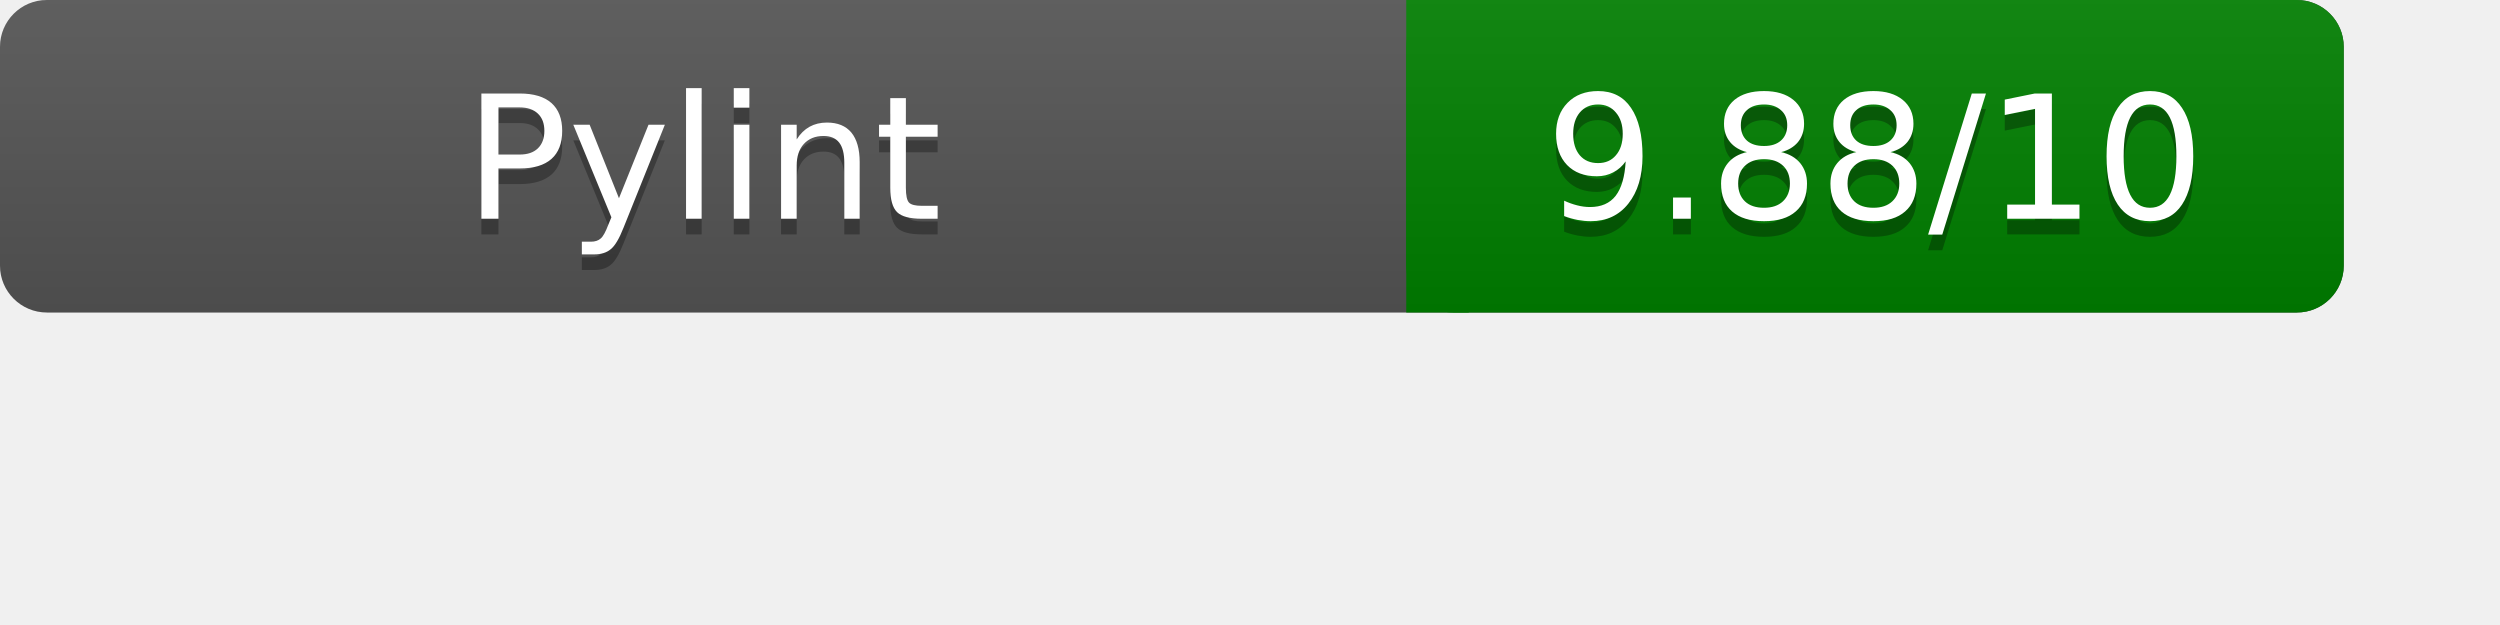
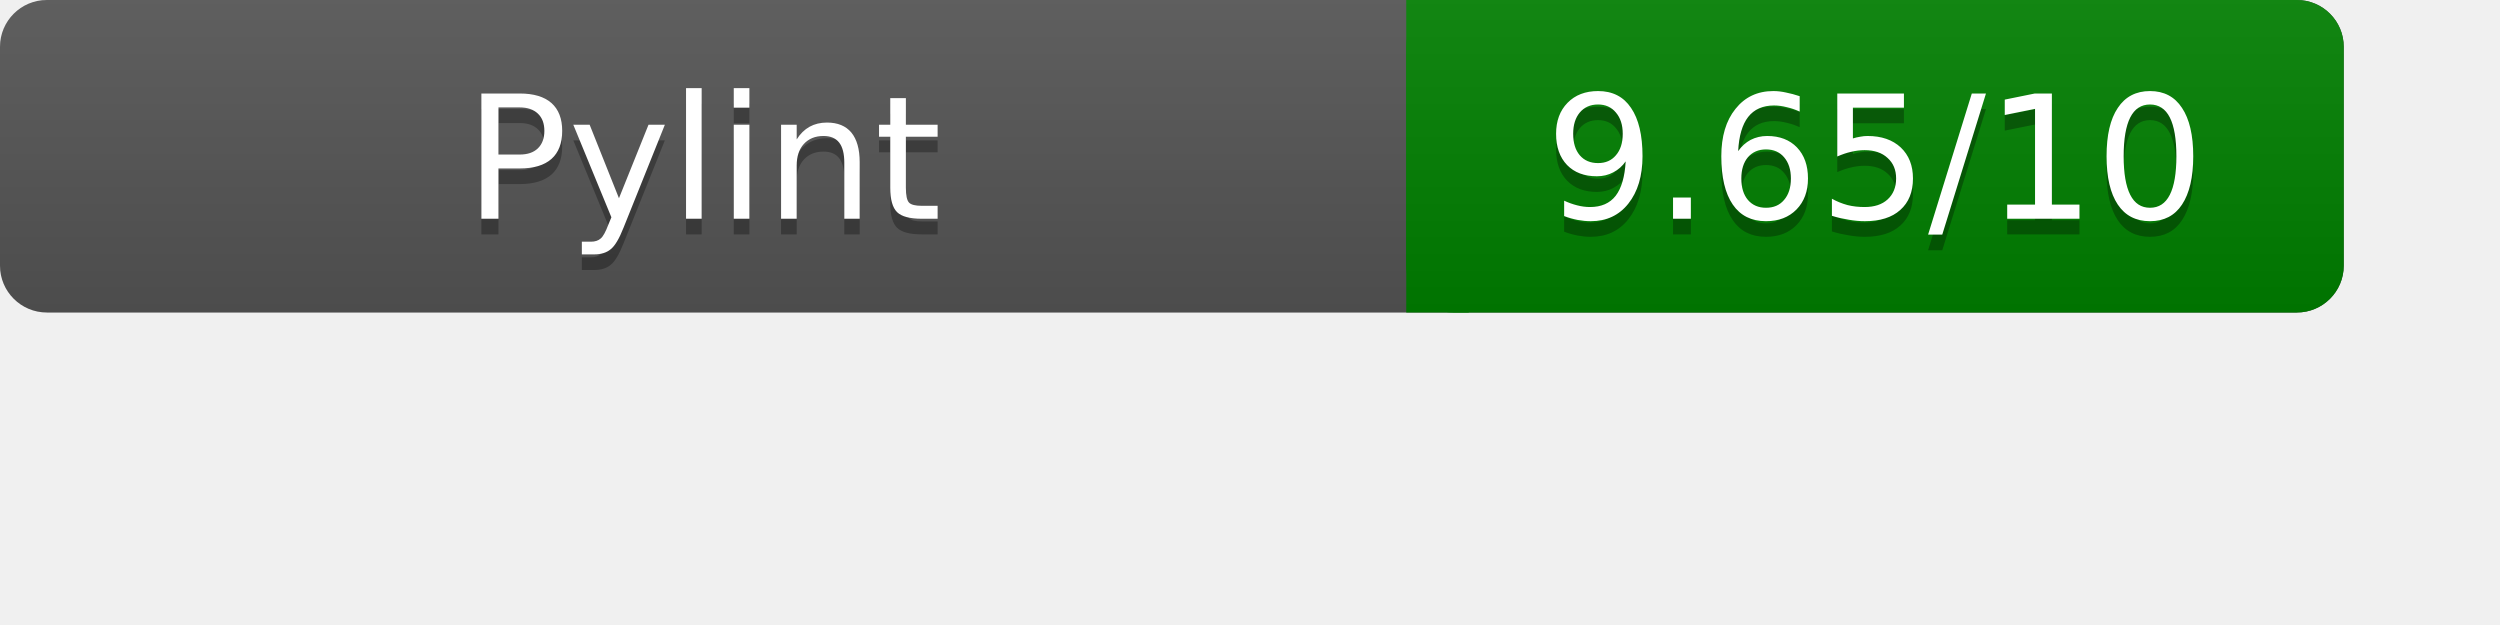
<svg xmlns="http://www.w3.org/2000/svg" width="160" height="40" role="img" aria-label="Pylint Results">
  <linearGradient id="a" x2="0" y2="100%">
    <stop offset="0" stop-color="#bbb" stop-opacity=".1" />
    <stop offset="1" stop-opacity=".1" />
  </linearGradient>
  <rect rx="3" width="150" height="20" fill="#555" />
  <rect rx="3" x="90" width="60" height="20" fill="green" />
  <path fill="green" d="M90 0h4v20h-4z" />
  <rect rx="3" width="150" height="20" fill="url(#a)" />
  <g fill="#fff" text-anchor="middle" font-family="Verdana,DejaVu Sans,sans-serif" font-size="11">
    <text x="45" y="15" fill="#010101" fill-opacity=".3">Pylint</text>
    <text x="45" y="14">Pylint</text>
-     <text x="120" y="15" fill="#010101" fill-opacity=".3">9.88/10</text>
-     <text x="120" y="14">9.88/10</text>
+     <text x="120" y="15" fill="#010101" fill-opacity=".3">9.65/10</text>
+     <text x="120" y="14">9.65/10</text>
  </g>
</svg>
